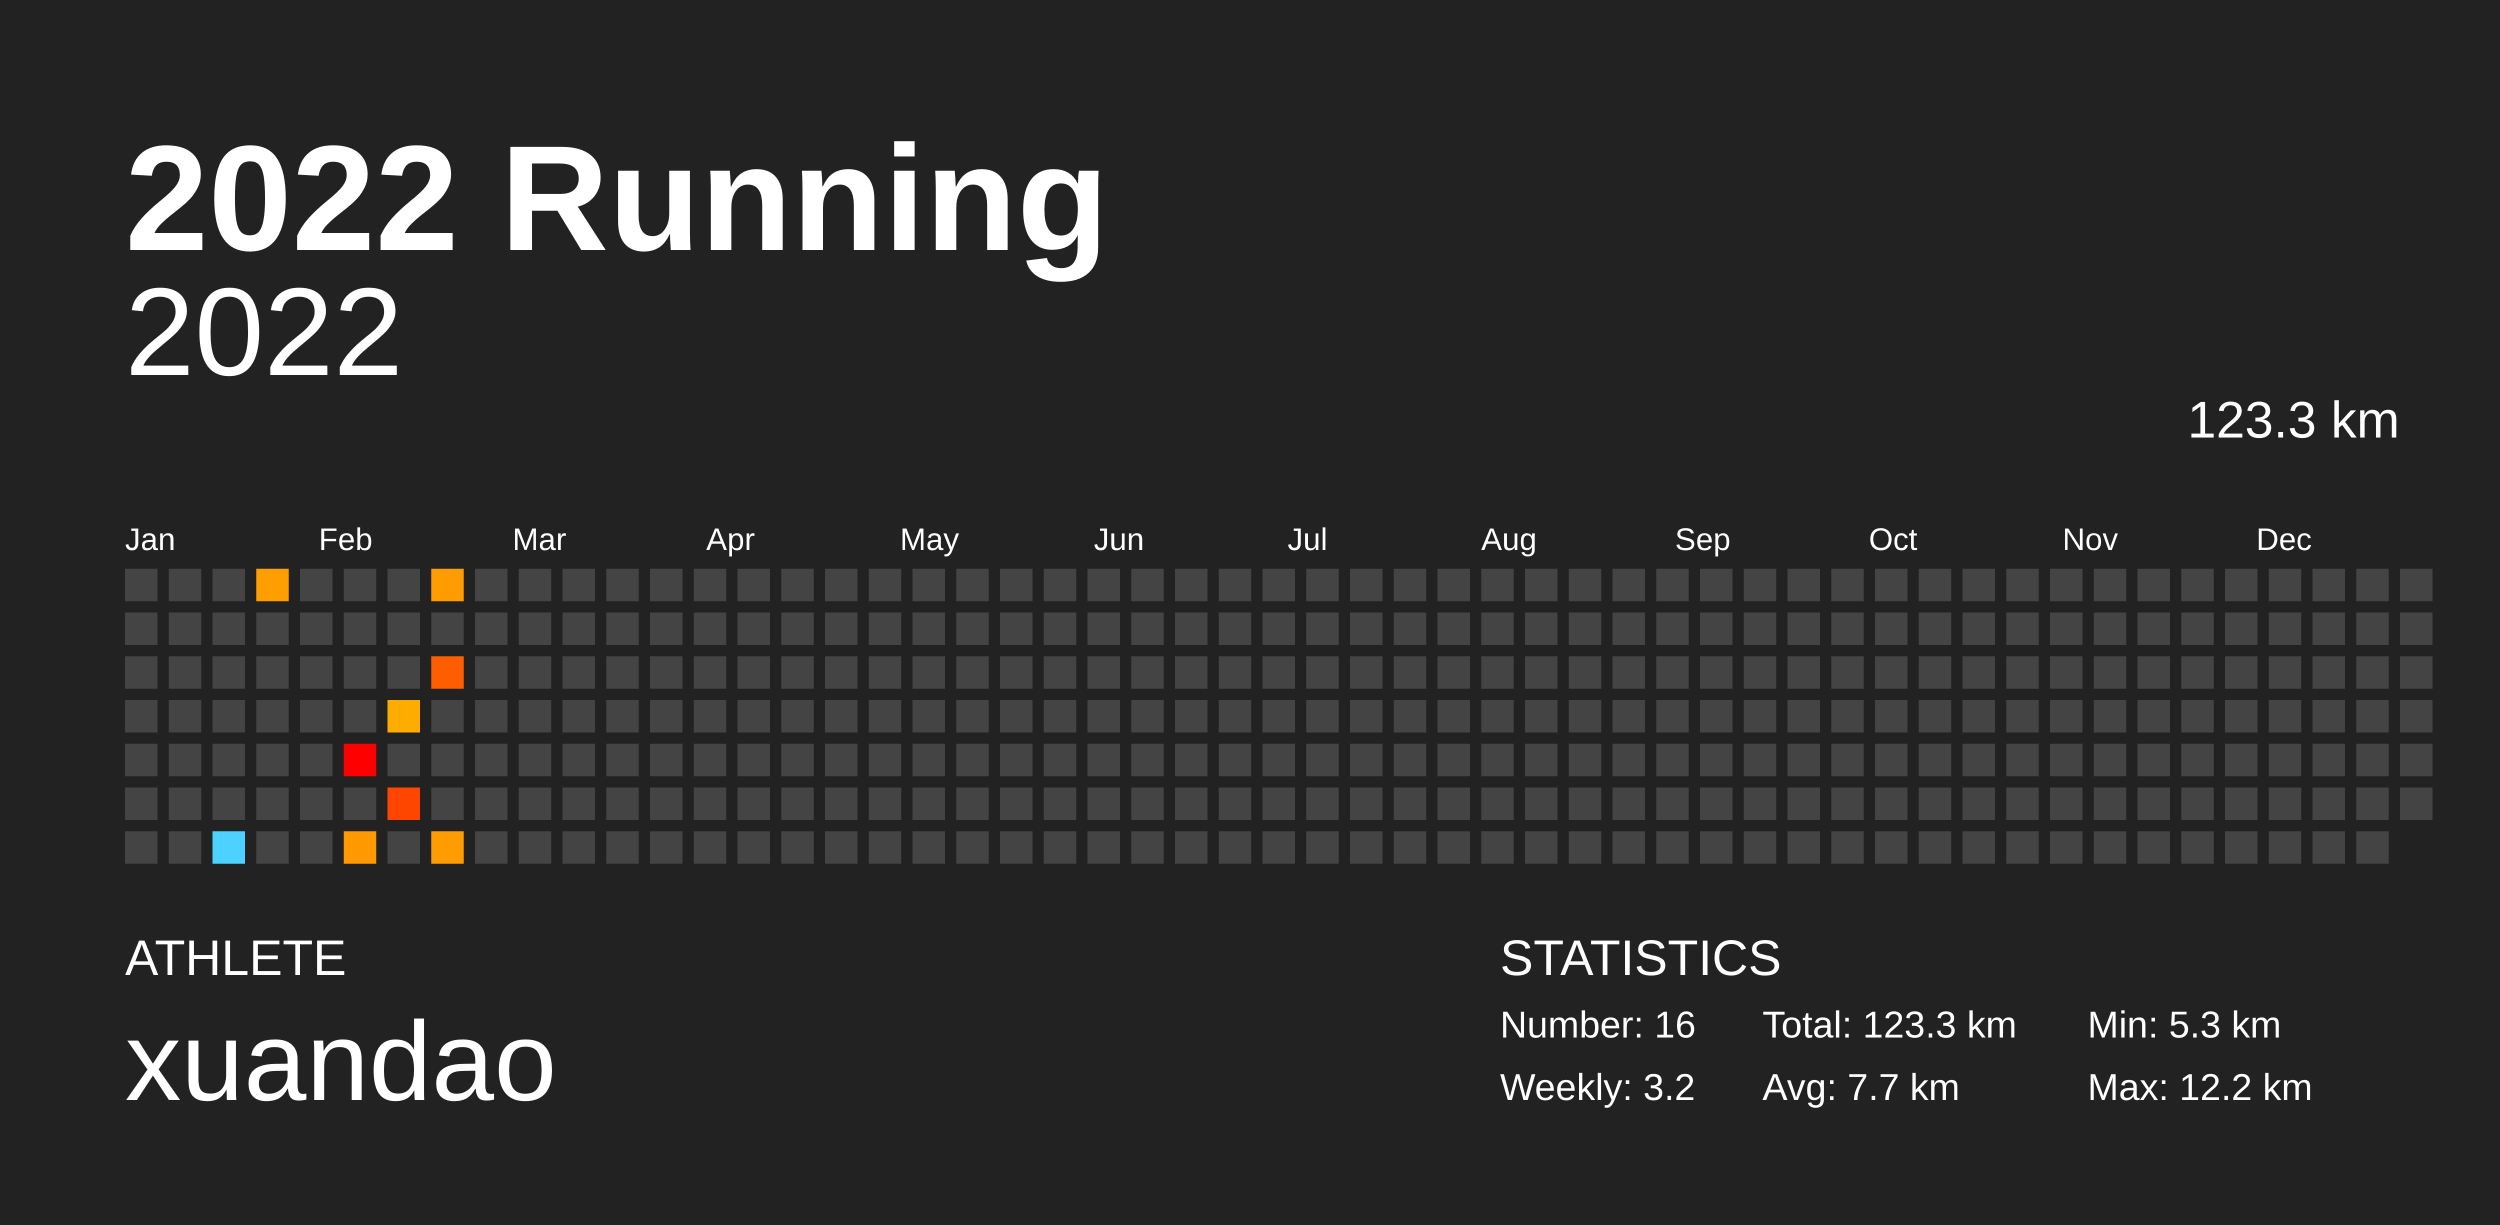
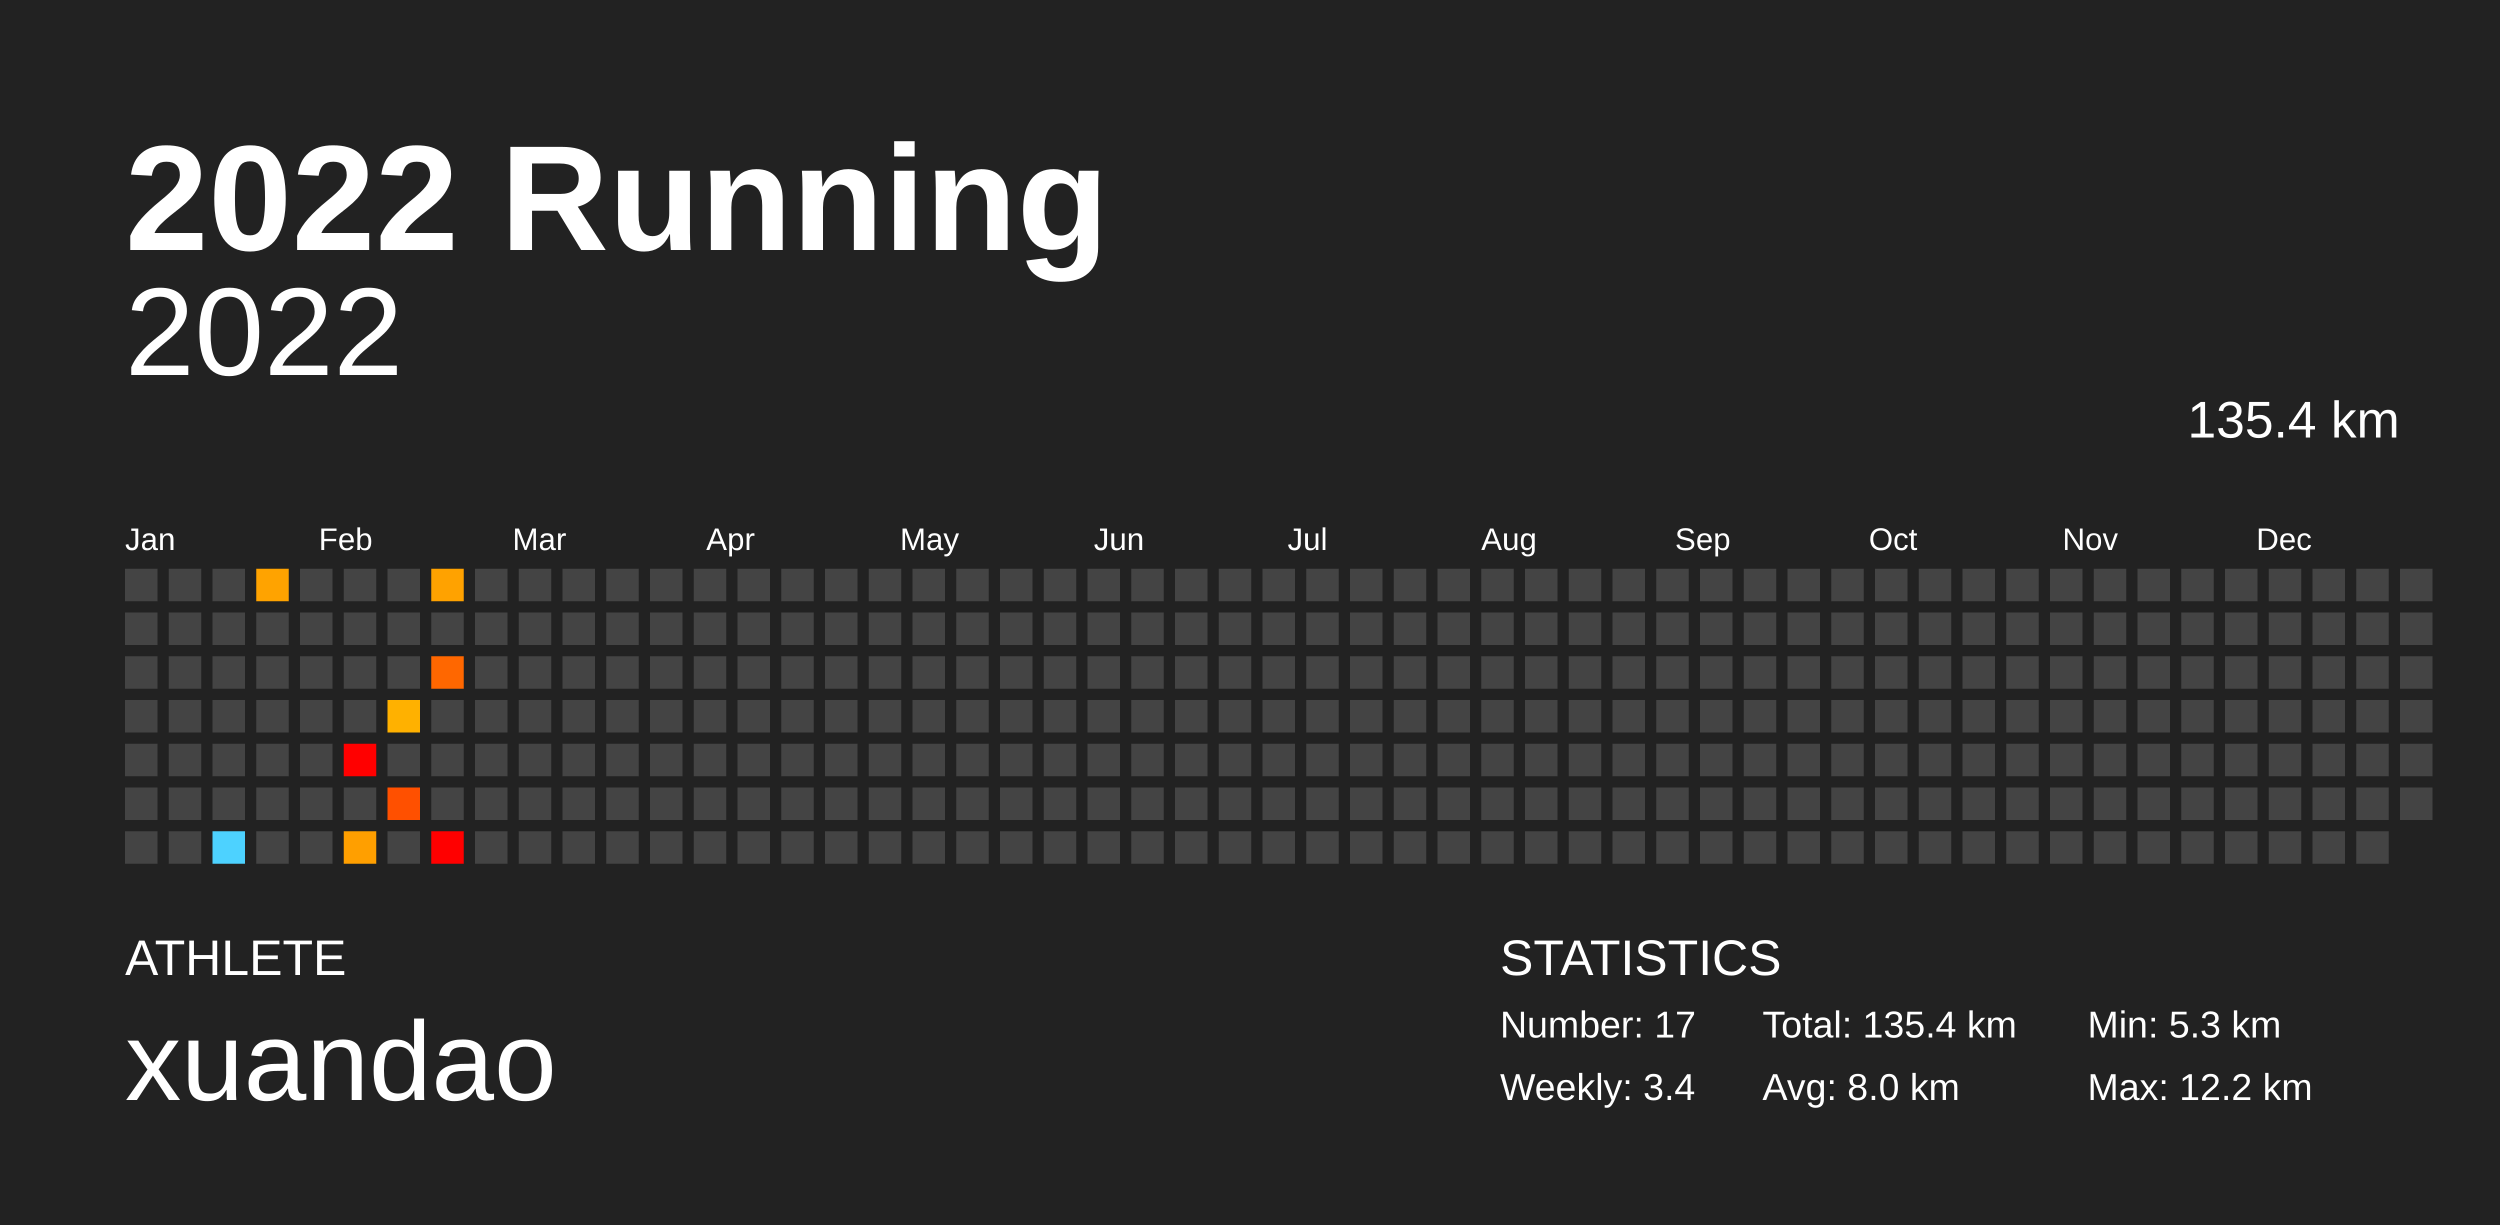
<svg xmlns="http://www.w3.org/2000/svg" baseProfile="full" height="98mm" version="1.1" viewBox="0,0,200,98" width="200mm">
  <defs />
  <rect fill="#222222" height="98" width="200" x="0" y="0" />
  <text fill="#FFFFFF" style="font-size:12px; font-family:Arial; font-weight:bold;" x="10" y="20">2022 Running</text>
  <text fill="#FFFFFF" style="font-size:4px; font-family:Arial" x="10" y="78">ATHLETE</text>
  <text fill="#FFFFFF" style="font-size:9px; font-family:Arial" x="10" y="88">xuandao</text>
  <text fill="#FFFFFF" style="font-size:4px; font-family:Arial" x="120" y="78">STATISTICS</text>
-   <text fill="#FFFFFF" style="font-size:3px; font-family:Arial" x="120" y="83">Number: 16</text>
-   <text fill="#FFFFFF" style="font-size:3px; font-family:Arial" x="120" y="88">Weekly: 3.2</text>
-   <text fill="#FFFFFF" style="font-size:3px; font-family:Arial" x="141" y="83">Total: 123.3 km</text>
-   <text fill="#FFFFFF" style="font-size:3px; font-family:Arial" x="141" y="88">Avg: 7.7 km</text>
+   <text fill="#FFFFFF" style="font-size:3px; font-family:Arial" x="120" y="83">Number: 17</text>
+   <text fill="#FFFFFF" style="font-size:3px; font-family:Arial" x="120" y="88">Weekly: 3.4</text>
+   <text fill="#FFFFFF" style="font-size:3px; font-family:Arial" x="141" y="83">Total: 135.4 km</text>
+   <text fill="#FFFFFF" style="font-size:3px; font-family:Arial" x="141" y="88">Avg: 8.0 km</text>
  <text fill="#FFFFFF" style="font-size:3px; font-family:Arial" x="167" y="83">Min: 5.3 km</text>
  <text fill="#FFFFFF" style="font-size:3px; font-family:Arial" x="167" y="88">Max: 12.2 km</text>
  <text alignment-baseline="hanging" fill="#FFFFFF" style="font-size:10.0px; font-family:Arial;" x="10" y="30">2022</text>
-   <text alignment-baseline="hanging" fill="#FFFFFF" style="font-size:4.125px; font-family:Arial;" x="175" y="35">123.3 km</text>
+   <text alignment-baseline="hanging" fill="#FFFFFF" style="font-size:4.125px; font-family:Arial;" x="175" y="35">135.4 km</text>
  <text fill="#FFFFFF" style="font-size:2.5px; font-family:Arial" x="10.0" y="44">Jan</text>
  <text fill="#FFFFFF" style="font-size:2.5px; font-family:Arial" x="25.5" y="44">Feb</text>
  <text fill="#FFFFFF" style="font-size:2.5px; font-family:Arial" x="41.0" y="44">Mar</text>
  <text fill="#FFFFFF" style="font-size:2.5px; font-family:Arial" x="56.5" y="44">Apr</text>
  <text fill="#FFFFFF" style="font-size:2.5px; font-family:Arial" x="72.0" y="44">May</text>
  <text fill="#FFFFFF" style="font-size:2.5px; font-family:Arial" x="87.5" y="44">Jun</text>
  <text fill="#FFFFFF" style="font-size:2.5px; font-family:Arial" x="103.0" y="44">Jul</text>
  <text fill="#FFFFFF" style="font-size:2.5px; font-family:Arial" x="118.5" y="44">Aug</text>
  <text fill="#FFFFFF" style="font-size:2.5px; font-family:Arial" x="134.0" y="44">Sep</text>
  <text fill="#FFFFFF" style="font-size:2.5px; font-family:Arial" x="149.5" y="44">Oct</text>
  <text fill="#FFFFFF" style="font-size:2.5px; font-family:Arial" x="165.0" y="44">Nov</text>
  <text fill="#FFFFFF" style="font-size:2.5px; font-family:Arial" x="180.5" y="44">Dec</text>
  <rect fill="#444444" height="2.6" width="2.6" x="10.0" y="45.5" />
  <rect fill="#444444" height="2.6" width="2.6" x="10.0" y="49.0" />
  <rect fill="#444444" height="2.6" width="2.6" x="10.0" y="52.5" />
  <rect fill="#444444" height="2.6" width="2.6" x="10.0" y="56.0" />
  <rect fill="#444444" height="2.6" width="2.6" x="10.0" y="59.5" />
  <rect fill="#444444" height="2.6" width="2.6" x="10.0" y="63.0" />
  <rect fill="#444444" height="2.6" width="2.6" x="10.0" y="66.5" />
  <rect fill="#444444" height="2.6" width="2.6" x="13.5" y="45.5" />
  <rect fill="#444444" height="2.6" width="2.6" x="13.5" y="49.0" />
  <rect fill="#444444" height="2.6" width="2.6" x="13.5" y="52.5" />
  <rect fill="#444444" height="2.6" width="2.6" x="13.5" y="56.0" />
  <rect fill="#444444" height="2.6" width="2.6" x="13.5" y="59.5" />
  <rect fill="#444444" height="2.6" width="2.6" x="13.5" y="63.0" />
  <rect fill="#444444" height="2.6" width="2.6" x="13.5" y="66.5" />
  <rect fill="#444444" height="2.6" width="2.6" x="17.0" y="45.5" />
  <rect fill="#444444" height="2.6" width="2.6" x="17.0" y="49.0" />
  <rect fill="#444444" height="2.6" width="2.6" x="17.0" y="52.5" />
  <rect fill="#444444" height="2.6" width="2.6" x="17.0" y="56.0" />
  <rect fill="#444444" height="2.6" width="2.6" x="17.0" y="59.5" />
  <rect fill="#444444" height="2.6" width="2.6" x="17.0" y="63.0" />
  <rect fill="#4dd2ff" height="2.6" width="2.6" x="17.0" y="66.5" />
-   <rect fill="#ff9e00" height="2.6" width="2.6" x="20.5" y="45.5" />
+   <rect fill="#ffa300" height="2.6" width="2.6" x="20.5" y="45.5" />
  <rect fill="#444444" height="2.6" width="2.6" x="20.5" y="49.0" />
  <rect fill="#444444" height="2.6" width="2.6" x="20.5" y="52.5" />
  <rect fill="#444444" height="2.6" width="2.6" x="20.5" y="56.0" />
  <rect fill="#444444" height="2.6" width="2.6" x="20.5" y="59.5" />
  <rect fill="#444444" height="2.6" width="2.6" x="20.5" y="63.0" />
  <rect fill="#444444" height="2.6" width="2.6" x="20.5" y="66.5" />
  <rect fill="#444444" height="2.6" width="2.6" x="24.0" y="45.5" />
  <rect fill="#444444" height="2.6" width="2.6" x="24.0" y="49.0" />
  <rect fill="#444444" height="2.6" width="2.6" x="24.0" y="52.5" />
  <rect fill="#444444" height="2.6" width="2.6" x="24.0" y="56.0" />
  <rect fill="#444444" height="2.6" width="2.6" x="24.0" y="59.5" />
  <rect fill="#444444" height="2.6" width="2.6" x="24.0" y="63.0" />
  <rect fill="#444444" height="2.6" width="2.6" x="24.0" y="66.5" />
  <rect fill="#444444" height="2.6" width="2.6" x="27.5" y="45.5" />
  <rect fill="#444444" height="2.6" width="2.6" x="27.5" y="49.0" />
  <rect fill="#444444" height="2.6" width="2.6" x="27.5" y="52.5" />
  <rect fill="#444444" height="2.6" width="2.6" x="27.5" y="56.0" />
  <rect fill="red" height="2.6" width="2.6" x="27.5" y="59.5" />
  <rect fill="#444444" height="2.6" width="2.6" x="27.5" y="63.0" />
-   <rect fill="#ff9900" height="2.6" width="2.6" x="27.5" y="66.5" />
+   <rect fill="#ff9f00" height="2.6" width="2.6" x="27.5" y="66.5" />
  <rect fill="#444444" height="2.6" width="2.6" x="31.0" y="45.5" />
  <rect fill="#444444" height="2.6" width="2.6" x="31.0" y="49.0" />
  <rect fill="#444444" height="2.6" width="2.6" x="31.0" y="52.5" />
-   <rect fill="#ffac00" height="2.6" width="2.6" x="31.0" y="56.0" />
+   <rect fill="#ffb100" height="2.6" width="2.6" x="31.0" y="56.0" />
  <rect fill="#444444" height="2.6" width="2.6" x="31.0" y="59.5" />
-   <rect fill="#ff4600" height="2.6" width="2.6" x="31.0" y="63.0" />
+   <rect fill="#ff5000" height="2.6" width="2.6" x="31.0" y="63.0" />
  <rect fill="#444444" height="2.6" width="2.6" x="31.0" y="66.5" />
-   <rect fill="#ff9d00" height="2.6" width="2.6" x="34.5" y="45.5" />
+   <rect fill="#ffa200" height="2.6" width="2.6" x="34.5" y="45.5" />
  <rect fill="#444444" height="2.6" width="2.6" x="34.5" y="49.0" />
-   <rect fill="#ff5e00" height="2.6" width="2.6" x="34.5" y="52.5" />
+   <rect fill="#ff6700" height="2.6" width="2.6" x="34.5" y="52.5" />
  <rect fill="#444444" height="2.6" width="2.6" x="34.5" y="56.0" />
  <rect fill="#444444" height="2.6" width="2.6" x="34.5" y="59.5" />
  <rect fill="#444444" height="2.6" width="2.6" x="34.5" y="63.0" />
-   <rect fill="#ff9d00" height="2.6" width="2.6" x="34.5" y="66.5" />
+   <rect fill="red" height="2.6" width="2.6" x="34.5" y="66.5" />
  <rect fill="#444444" height="2.6" width="2.6" x="38.0" y="45.5" />
  <rect fill="#444444" height="2.6" width="2.6" x="38.0" y="49.0" />
  <rect fill="#444444" height="2.6" width="2.6" x="38.0" y="52.5" />
  <rect fill="#444444" height="2.6" width="2.6" x="38.0" y="56.0" />
  <rect fill="#444444" height="2.6" width="2.6" x="38.0" y="59.5" />
  <rect fill="#444444" height="2.6" width="2.6" x="38.0" y="63.0" />
  <rect fill="#444444" height="2.6" width="2.6" x="38.0" y="66.5" />
  <rect fill="#444444" height="2.6" width="2.6" x="41.5" y="45.5" />
  <rect fill="#444444" height="2.6" width="2.6" x="41.5" y="49.0" />
  <rect fill="#444444" height="2.6" width="2.6" x="41.5" y="52.5" />
  <rect fill="#444444" height="2.6" width="2.6" x="41.5" y="56.0" />
  <rect fill="#444444" height="2.6" width="2.6" x="41.5" y="59.5" />
  <rect fill="#444444" height="2.6" width="2.6" x="41.5" y="63.0" />
  <rect fill="#444444" height="2.6" width="2.6" x="41.5" y="66.5" />
  <rect fill="#444444" height="2.6" width="2.6" x="45.0" y="45.5" />
  <rect fill="#444444" height="2.6" width="2.6" x="45.0" y="49.0" />
  <rect fill="#444444" height="2.6" width="2.6" x="45.0" y="52.5" />
  <rect fill="#444444" height="2.6" width="2.6" x="45.0" y="56.0" />
  <rect fill="#444444" height="2.6" width="2.6" x="45.0" y="59.5" />
  <rect fill="#444444" height="2.6" width="2.6" x="45.0" y="63.0" />
  <rect fill="#444444" height="2.6" width="2.6" x="45.0" y="66.5" />
  <rect fill="#444444" height="2.6" width="2.6" x="48.5" y="45.5" />
  <rect fill="#444444" height="2.6" width="2.6" x="48.5" y="49.0" />
  <rect fill="#444444" height="2.6" width="2.6" x="48.5" y="52.5" />
  <rect fill="#444444" height="2.6" width="2.6" x="48.5" y="56.0" />
  <rect fill="#444444" height="2.6" width="2.6" x="48.5" y="59.5" />
  <rect fill="#444444" height="2.6" width="2.6" x="48.5" y="63.0" />
  <rect fill="#444444" height="2.6" width="2.6" x="48.5" y="66.5" />
  <rect fill="#444444" height="2.6" width="2.6" x="52.0" y="45.5" />
  <rect fill="#444444" height="2.6" width="2.6" x="52.0" y="49.0" />
  <rect fill="#444444" height="2.6" width="2.6" x="52.0" y="52.5" />
  <rect fill="#444444" height="2.6" width="2.6" x="52.0" y="56.0" />
  <rect fill="#444444" height="2.6" width="2.6" x="52.0" y="59.5" />
  <rect fill="#444444" height="2.6" width="2.6" x="52.0" y="63.0" />
  <rect fill="#444444" height="2.6" width="2.6" x="52.0" y="66.5" />
  <rect fill="#444444" height="2.6" width="2.6" x="55.5" y="45.5" />
  <rect fill="#444444" height="2.6" width="2.6" x="55.5" y="49.0" />
  <rect fill="#444444" height="2.6" width="2.6" x="55.5" y="52.5" />
  <rect fill="#444444" height="2.6" width="2.6" x="55.5" y="56.0" />
  <rect fill="#444444" height="2.6" width="2.6" x="55.5" y="59.5" />
  <rect fill="#444444" height="2.6" width="2.6" x="55.5" y="63.0" />
  <rect fill="#444444" height="2.6" width="2.6" x="55.5" y="66.5" />
  <rect fill="#444444" height="2.6" width="2.6" x="59.0" y="45.5" />
  <rect fill="#444444" height="2.6" width="2.6" x="59.0" y="49.0" />
  <rect fill="#444444" height="2.6" width="2.6" x="59.0" y="52.5" />
  <rect fill="#444444" height="2.6" width="2.6" x="59.0" y="56.0" />
  <rect fill="#444444" height="2.6" width="2.6" x="59.0" y="59.5" />
  <rect fill="#444444" height="2.6" width="2.6" x="59.0" y="63.0" />
  <rect fill="#444444" height="2.6" width="2.6" x="59.0" y="66.5" />
  <rect fill="#444444" height="2.6" width="2.6" x="62.5" y="45.5" />
  <rect fill="#444444" height="2.6" width="2.6" x="62.5" y="49.0" />
  <rect fill="#444444" height="2.6" width="2.6" x="62.5" y="52.5" />
  <rect fill="#444444" height="2.6" width="2.6" x="62.5" y="56.0" />
  <rect fill="#444444" height="2.6" width="2.6" x="62.5" y="59.5" />
  <rect fill="#444444" height="2.6" width="2.6" x="62.5" y="63.0" />
  <rect fill="#444444" height="2.6" width="2.6" x="62.5" y="66.5" />
  <rect fill="#444444" height="2.6" width="2.6" x="66.0" y="45.5" />
  <rect fill="#444444" height="2.6" width="2.6" x="66.0" y="49.0" />
  <rect fill="#444444" height="2.6" width="2.6" x="66.0" y="52.5" />
  <rect fill="#444444" height="2.6" width="2.6" x="66.0" y="56.0" />
  <rect fill="#444444" height="2.6" width="2.6" x="66.0" y="59.5" />
  <rect fill="#444444" height="2.6" width="2.6" x="66.0" y="63.0" />
  <rect fill="#444444" height="2.6" width="2.6" x="66.0" y="66.5" />
  <rect fill="#444444" height="2.6" width="2.6" x="69.5" y="45.5" />
  <rect fill="#444444" height="2.6" width="2.6" x="69.5" y="49.0" />
  <rect fill="#444444" height="2.6" width="2.6" x="69.5" y="52.5" />
  <rect fill="#444444" height="2.6" width="2.6" x="69.5" y="56.0" />
  <rect fill="#444444" height="2.6" width="2.6" x="69.5" y="59.5" />
  <rect fill="#444444" height="2.6" width="2.6" x="69.5" y="63.0" />
  <rect fill="#444444" height="2.6" width="2.6" x="69.5" y="66.5" />
  <rect fill="#444444" height="2.6" width="2.6" x="73.0" y="45.5" />
  <rect fill="#444444" height="2.6" width="2.6" x="73.0" y="49.0" />
  <rect fill="#444444" height="2.6" width="2.6" x="73.0" y="52.5" />
  <rect fill="#444444" height="2.6" width="2.6" x="73.0" y="56.0" />
  <rect fill="#444444" height="2.6" width="2.6" x="73.0" y="59.5" />
  <rect fill="#444444" height="2.6" width="2.6" x="73.0" y="63.0" />
  <rect fill="#444444" height="2.6" width="2.6" x="73.0" y="66.5" />
  <rect fill="#444444" height="2.6" width="2.6" x="76.5" y="45.5" />
  <rect fill="#444444" height="2.6" width="2.6" x="76.5" y="49.0" />
  <rect fill="#444444" height="2.6" width="2.6" x="76.5" y="52.5" />
  <rect fill="#444444" height="2.6" width="2.6" x="76.5" y="56.0" />
  <rect fill="#444444" height="2.6" width="2.6" x="76.5" y="59.5" />
  <rect fill="#444444" height="2.6" width="2.6" x="76.5" y="63.0" />
  <rect fill="#444444" height="2.6" width="2.6" x="76.5" y="66.5" />
  <rect fill="#444444" height="2.6" width="2.6" x="80.0" y="45.5" />
  <rect fill="#444444" height="2.6" width="2.6" x="80.0" y="49.0" />
  <rect fill="#444444" height="2.6" width="2.6" x="80.0" y="52.5" />
  <rect fill="#444444" height="2.6" width="2.6" x="80.0" y="56.0" />
  <rect fill="#444444" height="2.6" width="2.6" x="80.0" y="59.5" />
  <rect fill="#444444" height="2.6" width="2.6" x="80.0" y="63.0" />
  <rect fill="#444444" height="2.6" width="2.6" x="80.0" y="66.5" />
  <rect fill="#444444" height="2.6" width="2.6" x="83.5" y="45.5" />
  <rect fill="#444444" height="2.6" width="2.6" x="83.5" y="49.0" />
  <rect fill="#444444" height="2.6" width="2.6" x="83.5" y="52.5" />
  <rect fill="#444444" height="2.6" width="2.6" x="83.5" y="56.0" />
  <rect fill="#444444" height="2.6" width="2.6" x="83.5" y="59.5" />
  <rect fill="#444444" height="2.6" width="2.6" x="83.5" y="63.0" />
  <rect fill="#444444" height="2.6" width="2.6" x="83.5" y="66.5" />
  <rect fill="#444444" height="2.6" width="2.6" x="87.0" y="45.5" />
  <rect fill="#444444" height="2.6" width="2.6" x="87.0" y="49.0" />
  <rect fill="#444444" height="2.6" width="2.6" x="87.0" y="52.5" />
  <rect fill="#444444" height="2.6" width="2.6" x="87.0" y="56.0" />
  <rect fill="#444444" height="2.6" width="2.6" x="87.0" y="59.5" />
  <rect fill="#444444" height="2.6" width="2.6" x="87.0" y="63.0" />
  <rect fill="#444444" height="2.6" width="2.6" x="87.0" y="66.5" />
  <rect fill="#444444" height="2.6" width="2.6" x="90.5" y="45.5" />
  <rect fill="#444444" height="2.6" width="2.6" x="90.5" y="49.0" />
  <rect fill="#444444" height="2.6" width="2.6" x="90.5" y="52.5" />
  <rect fill="#444444" height="2.6" width="2.6" x="90.5" y="56.0" />
  <rect fill="#444444" height="2.6" width="2.6" x="90.5" y="59.5" />
  <rect fill="#444444" height="2.6" width="2.6" x="90.5" y="63.0" />
  <rect fill="#444444" height="2.6" width="2.6" x="90.5" y="66.5" />
  <rect fill="#444444" height="2.6" width="2.6" x="94.0" y="45.5" />
  <rect fill="#444444" height="2.6" width="2.6" x="94.0" y="49.0" />
  <rect fill="#444444" height="2.6" width="2.6" x="94.0" y="52.5" />
  <rect fill="#444444" height="2.6" width="2.6" x="94.0" y="56.0" />
  <rect fill="#444444" height="2.6" width="2.6" x="94.0" y="59.5" />
  <rect fill="#444444" height="2.6" width="2.6" x="94.0" y="63.0" />
  <rect fill="#444444" height="2.6" width="2.6" x="94.0" y="66.5" />
  <rect fill="#444444" height="2.6" width="2.6" x="97.5" y="45.5" />
  <rect fill="#444444" height="2.6" width="2.6" x="97.5" y="49.0" />
  <rect fill="#444444" height="2.6" width="2.6" x="97.5" y="52.5" />
  <rect fill="#444444" height="2.6" width="2.6" x="97.5" y="56.0" />
  <rect fill="#444444" height="2.6" width="2.6" x="97.5" y="59.5" />
  <rect fill="#444444" height="2.6" width="2.6" x="97.5" y="63.0" />
  <rect fill="#444444" height="2.6" width="2.6" x="97.5" y="66.5" />
  <rect fill="#444444" height="2.6" width="2.6" x="101.0" y="45.5" />
  <rect fill="#444444" height="2.6" width="2.6" x="101.0" y="49.0" />
  <rect fill="#444444" height="2.6" width="2.6" x="101.0" y="52.5" />
  <rect fill="#444444" height="2.6" width="2.6" x="101.0" y="56.0" />
  <rect fill="#444444" height="2.6" width="2.6" x="101.0" y="59.5" />
  <rect fill="#444444" height="2.6" width="2.6" x="101.0" y="63.0" />
  <rect fill="#444444" height="2.6" width="2.6" x="101.0" y="66.5" />
  <rect fill="#444444" height="2.6" width="2.6" x="104.5" y="45.5" />
  <rect fill="#444444" height="2.6" width="2.6" x="104.5" y="49.0" />
  <rect fill="#444444" height="2.6" width="2.6" x="104.5" y="52.5" />
  <rect fill="#444444" height="2.6" width="2.6" x="104.5" y="56.0" />
  <rect fill="#444444" height="2.6" width="2.6" x="104.5" y="59.5" />
  <rect fill="#444444" height="2.6" width="2.6" x="104.5" y="63.0" />
  <rect fill="#444444" height="2.6" width="2.6" x="104.5" y="66.5" />
  <rect fill="#444444" height="2.6" width="2.6" x="108.0" y="45.5" />
  <rect fill="#444444" height="2.6" width="2.6" x="108.0" y="49.0" />
  <rect fill="#444444" height="2.6" width="2.6" x="108.0" y="52.5" />
  <rect fill="#444444" height="2.6" width="2.6" x="108.0" y="56.0" />
  <rect fill="#444444" height="2.6" width="2.6" x="108.0" y="59.5" />
  <rect fill="#444444" height="2.6" width="2.6" x="108.0" y="63.0" />
  <rect fill="#444444" height="2.6" width="2.6" x="108.0" y="66.5" />
  <rect fill="#444444" height="2.6" width="2.6" x="111.5" y="45.5" />
  <rect fill="#444444" height="2.6" width="2.6" x="111.5" y="49.0" />
  <rect fill="#444444" height="2.6" width="2.6" x="111.5" y="52.5" />
  <rect fill="#444444" height="2.6" width="2.6" x="111.5" y="56.0" />
  <rect fill="#444444" height="2.6" width="2.6" x="111.5" y="59.5" />
  <rect fill="#444444" height="2.6" width="2.6" x="111.5" y="63.0" />
  <rect fill="#444444" height="2.6" width="2.6" x="111.5" y="66.5" />
  <rect fill="#444444" height="2.6" width="2.6" x="115.0" y="45.5" />
  <rect fill="#444444" height="2.6" width="2.6" x="115.0" y="49.0" />
  <rect fill="#444444" height="2.6" width="2.6" x="115.0" y="52.5" />
  <rect fill="#444444" height="2.6" width="2.6" x="115.0" y="56.0" />
  <rect fill="#444444" height="2.6" width="2.6" x="115.0" y="59.5" />
  <rect fill="#444444" height="2.6" width="2.6" x="115.0" y="63.0" />
  <rect fill="#444444" height="2.6" width="2.6" x="115.0" y="66.5" />
  <rect fill="#444444" height="2.6" width="2.6" x="118.5" y="45.5" />
  <rect fill="#444444" height="2.6" width="2.6" x="118.5" y="49.0" />
  <rect fill="#444444" height="2.6" width="2.6" x="118.5" y="52.5" />
  <rect fill="#444444" height="2.6" width="2.6" x="118.5" y="56.0" />
  <rect fill="#444444" height="2.6" width="2.6" x="118.5" y="59.5" />
  <rect fill="#444444" height="2.6" width="2.6" x="118.5" y="63.0" />
  <rect fill="#444444" height="2.6" width="2.6" x="118.5" y="66.5" />
  <rect fill="#444444" height="2.6" width="2.6" x="122.0" y="45.5" />
  <rect fill="#444444" height="2.6" width="2.6" x="122.0" y="49.0" />
  <rect fill="#444444" height="2.6" width="2.6" x="122.0" y="52.5" />
  <rect fill="#444444" height="2.6" width="2.6" x="122.0" y="56.0" />
  <rect fill="#444444" height="2.6" width="2.6" x="122.0" y="59.5" />
  <rect fill="#444444" height="2.6" width="2.6" x="122.0" y="63.0" />
  <rect fill="#444444" height="2.6" width="2.6" x="122.0" y="66.5" />
  <rect fill="#444444" height="2.6" width="2.6" x="125.5" y="45.5" />
  <rect fill="#444444" height="2.6" width="2.6" x="125.5" y="49.0" />
  <rect fill="#444444" height="2.6" width="2.6" x="125.5" y="52.5" />
  <rect fill="#444444" height="2.6" width="2.6" x="125.5" y="56.0" />
  <rect fill="#444444" height="2.6" width="2.6" x="125.5" y="59.5" />
  <rect fill="#444444" height="2.6" width="2.6" x="125.5" y="63.0" />
  <rect fill="#444444" height="2.6" width="2.6" x="125.5" y="66.5" />
  <rect fill="#444444" height="2.6" width="2.6" x="129.0" y="45.5" />
  <rect fill="#444444" height="2.6" width="2.6" x="129.0" y="49.0" />
  <rect fill="#444444" height="2.6" width="2.6" x="129.0" y="52.5" />
  <rect fill="#444444" height="2.6" width="2.6" x="129.0" y="56.0" />
  <rect fill="#444444" height="2.6" width="2.6" x="129.0" y="59.5" />
  <rect fill="#444444" height="2.6" width="2.6" x="129.0" y="63.0" />
  <rect fill="#444444" height="2.6" width="2.6" x="129.0" y="66.5" />
  <rect fill="#444444" height="2.6" width="2.6" x="132.5" y="45.5" />
  <rect fill="#444444" height="2.6" width="2.6" x="132.5" y="49.0" />
  <rect fill="#444444" height="2.6" width="2.6" x="132.5" y="52.5" />
  <rect fill="#444444" height="2.6" width="2.6" x="132.5" y="56.0" />
  <rect fill="#444444" height="2.6" width="2.6" x="132.5" y="59.5" />
  <rect fill="#444444" height="2.6" width="2.6" x="132.5" y="63.0" />
  <rect fill="#444444" height="2.6" width="2.6" x="132.5" y="66.5" />
  <rect fill="#444444" height="2.6" width="2.6" x="136.0" y="45.5" />
  <rect fill="#444444" height="2.6" width="2.6" x="136.0" y="49.0" />
  <rect fill="#444444" height="2.6" width="2.6" x="136.0" y="52.5" />
  <rect fill="#444444" height="2.6" width="2.6" x="136.0" y="56.0" />
  <rect fill="#444444" height="2.6" width="2.6" x="136.0" y="59.5" />
  <rect fill="#444444" height="2.6" width="2.6" x="136.0" y="63.0" />
  <rect fill="#444444" height="2.6" width="2.6" x="136.0" y="66.5" />
  <rect fill="#444444" height="2.6" width="2.6" x="139.5" y="45.5" />
  <rect fill="#444444" height="2.6" width="2.6" x="139.5" y="49.0" />
  <rect fill="#444444" height="2.6" width="2.6" x="139.5" y="52.5" />
  <rect fill="#444444" height="2.6" width="2.6" x="139.5" y="56.0" />
  <rect fill="#444444" height="2.6" width="2.6" x="139.5" y="59.5" />
  <rect fill="#444444" height="2.6" width="2.6" x="139.5" y="63.0" />
  <rect fill="#444444" height="2.6" width="2.6" x="139.5" y="66.5" />
  <rect fill="#444444" height="2.6" width="2.6" x="143.0" y="45.5" />
  <rect fill="#444444" height="2.6" width="2.6" x="143.0" y="49.0" />
  <rect fill="#444444" height="2.6" width="2.6" x="143.0" y="52.5" />
  <rect fill="#444444" height="2.6" width="2.6" x="143.0" y="56.0" />
  <rect fill="#444444" height="2.6" width="2.6" x="143.0" y="59.5" />
  <rect fill="#444444" height="2.6" width="2.6" x="143.0" y="63.0" />
  <rect fill="#444444" height="2.6" width="2.6" x="143.0" y="66.5" />
  <rect fill="#444444" height="2.6" width="2.6" x="146.5" y="45.5" />
  <rect fill="#444444" height="2.6" width="2.6" x="146.5" y="49.0" />
  <rect fill="#444444" height="2.6" width="2.6" x="146.5" y="52.5" />
  <rect fill="#444444" height="2.6" width="2.6" x="146.5" y="56.0" />
  <rect fill="#444444" height="2.6" width="2.6" x="146.5" y="59.5" />
  <rect fill="#444444" height="2.6" width="2.6" x="146.5" y="63.0" />
  <rect fill="#444444" height="2.6" width="2.6" x="146.5" y="66.5" />
  <rect fill="#444444" height="2.6" width="2.6" x="150.0" y="45.5" />
  <rect fill="#444444" height="2.6" width="2.6" x="150.0" y="49.0" />
  <rect fill="#444444" height="2.6" width="2.6" x="150.0" y="52.5" />
  <rect fill="#444444" height="2.6" width="2.6" x="150.0" y="56.0" />
  <rect fill="#444444" height="2.6" width="2.6" x="150.0" y="59.5" />
  <rect fill="#444444" height="2.6" width="2.6" x="150.0" y="63.0" />
  <rect fill="#444444" height="2.6" width="2.6" x="150.0" y="66.5" />
  <rect fill="#444444" height="2.6" width="2.6" x="153.5" y="45.5" />
  <rect fill="#444444" height="2.6" width="2.6" x="153.5" y="49.0" />
  <rect fill="#444444" height="2.6" width="2.6" x="153.5" y="52.5" />
  <rect fill="#444444" height="2.6" width="2.6" x="153.5" y="56.0" />
  <rect fill="#444444" height="2.6" width="2.6" x="153.5" y="59.5" />
  <rect fill="#444444" height="2.6" width="2.6" x="153.5" y="63.0" />
  <rect fill="#444444" height="2.6" width="2.6" x="153.5" y="66.5" />
  <rect fill="#444444" height="2.6" width="2.6" x="157.0" y="45.5" />
  <rect fill="#444444" height="2.6" width="2.6" x="157.0" y="49.0" />
  <rect fill="#444444" height="2.6" width="2.6" x="157.0" y="52.5" />
  <rect fill="#444444" height="2.6" width="2.6" x="157.0" y="56.0" />
  <rect fill="#444444" height="2.6" width="2.6" x="157.0" y="59.5" />
  <rect fill="#444444" height="2.6" width="2.6" x="157.0" y="63.0" />
  <rect fill="#444444" height="2.6" width="2.6" x="157.0" y="66.5" />
  <rect fill="#444444" height="2.6" width="2.6" x="160.5" y="45.5" />
  <rect fill="#444444" height="2.6" width="2.6" x="160.5" y="49.0" />
  <rect fill="#444444" height="2.6" width="2.6" x="160.5" y="52.5" />
  <rect fill="#444444" height="2.6" width="2.6" x="160.5" y="56.0" />
  <rect fill="#444444" height="2.6" width="2.6" x="160.5" y="59.5" />
  <rect fill="#444444" height="2.6" width="2.6" x="160.5" y="63.0" />
  <rect fill="#444444" height="2.6" width="2.6" x="160.5" y="66.5" />
  <rect fill="#444444" height="2.6" width="2.6" x="164.0" y="45.5" />
  <rect fill="#444444" height="2.6" width="2.6" x="164.0" y="49.0" />
  <rect fill="#444444" height="2.6" width="2.6" x="164.0" y="52.5" />
  <rect fill="#444444" height="2.6" width="2.6" x="164.0" y="56.0" />
  <rect fill="#444444" height="2.6" width="2.6" x="164.0" y="59.5" />
  <rect fill="#444444" height="2.6" width="2.6" x="164.0" y="63.0" />
  <rect fill="#444444" height="2.6" width="2.6" x="164.0" y="66.5" />
  <rect fill="#444444" height="2.6" width="2.6" x="167.5" y="45.5" />
  <rect fill="#444444" height="2.6" width="2.6" x="167.5" y="49.0" />
  <rect fill="#444444" height="2.6" width="2.6" x="167.5" y="52.5" />
  <rect fill="#444444" height="2.6" width="2.6" x="167.5" y="56.0" />
  <rect fill="#444444" height="2.6" width="2.6" x="167.5" y="59.5" />
  <rect fill="#444444" height="2.6" width="2.6" x="167.5" y="63.0" />
  <rect fill="#444444" height="2.6" width="2.6" x="167.5" y="66.5" />
  <rect fill="#444444" height="2.6" width="2.6" x="171.0" y="45.5" />
  <rect fill="#444444" height="2.6" width="2.6" x="171.0" y="49.0" />
  <rect fill="#444444" height="2.6" width="2.6" x="171.0" y="52.5" />
  <rect fill="#444444" height="2.6" width="2.6" x="171.0" y="56.0" />
  <rect fill="#444444" height="2.6" width="2.6" x="171.0" y="59.5" />
  <rect fill="#444444" height="2.6" width="2.6" x="171.0" y="63.0" />
  <rect fill="#444444" height="2.6" width="2.6" x="171.0" y="66.5" />
  <rect fill="#444444" height="2.6" width="2.6" x="174.5" y="45.5" />
  <rect fill="#444444" height="2.6" width="2.6" x="174.5" y="49.0" />
  <rect fill="#444444" height="2.6" width="2.6" x="174.5" y="52.5" />
  <rect fill="#444444" height="2.6" width="2.6" x="174.5" y="56.0" />
  <rect fill="#444444" height="2.6" width="2.6" x="174.5" y="59.5" />
  <rect fill="#444444" height="2.6" width="2.6" x="174.5" y="63.0" />
  <rect fill="#444444" height="2.6" width="2.6" x="174.5" y="66.5" />
  <rect fill="#444444" height="2.6" width="2.6" x="178.0" y="45.5" />
  <rect fill="#444444" height="2.6" width="2.6" x="178.0" y="49.0" />
  <rect fill="#444444" height="2.6" width="2.6" x="178.0" y="52.5" />
  <rect fill="#444444" height="2.6" width="2.6" x="178.0" y="56.0" />
  <rect fill="#444444" height="2.6" width="2.6" x="178.0" y="59.5" />
  <rect fill="#444444" height="2.6" width="2.6" x="178.0" y="63.0" />
  <rect fill="#444444" height="2.6" width="2.6" x="178.0" y="66.5" />
  <rect fill="#444444" height="2.6" width="2.6" x="181.5" y="45.5" />
  <rect fill="#444444" height="2.6" width="2.6" x="181.5" y="49.0" />
  <rect fill="#444444" height="2.6" width="2.6" x="181.5" y="52.5" />
  <rect fill="#444444" height="2.6" width="2.6" x="181.5" y="56.0" />
  <rect fill="#444444" height="2.6" width="2.6" x="181.5" y="59.5" />
  <rect fill="#444444" height="2.6" width="2.6" x="181.5" y="63.0" />
  <rect fill="#444444" height="2.6" width="2.6" x="181.5" y="66.5" />
  <rect fill="#444444" height="2.6" width="2.6" x="185.0" y="45.5" />
  <rect fill="#444444" height="2.6" width="2.6" x="185.0" y="49.0" />
  <rect fill="#444444" height="2.6" width="2.6" x="185.0" y="52.5" />
  <rect fill="#444444" height="2.6" width="2.6" x="185.0" y="56.0" />
  <rect fill="#444444" height="2.6" width="2.6" x="185.0" y="59.5" />
  <rect fill="#444444" height="2.6" width="2.6" x="185.0" y="63.0" />
  <rect fill="#444444" height="2.6" width="2.6" x="185.0" y="66.5" />
  <rect fill="#444444" height="2.6" width="2.6" x="188.5" y="45.5" />
  <rect fill="#444444" height="2.6" width="2.6" x="188.5" y="49.0" />
  <rect fill="#444444" height="2.6" width="2.6" x="188.5" y="52.5" />
  <rect fill="#444444" height="2.6" width="2.6" x="188.5" y="56.0" />
  <rect fill="#444444" height="2.6" width="2.6" x="188.5" y="59.5" />
  <rect fill="#444444" height="2.6" width="2.6" x="188.5" y="63.0" />
  <rect fill="#444444" height="2.6" width="2.6" x="188.5" y="66.5" />
  <rect fill="#444444" height="2.6" width="2.6" x="192.0" y="45.5" />
  <rect fill="#444444" height="2.6" width="2.6" x="192.0" y="49.0" />
  <rect fill="#444444" height="2.6" width="2.6" x="192.0" y="52.5" />
  <rect fill="#444444" height="2.6" width="2.6" x="192.0" y="56.0" />
  <rect fill="#444444" height="2.6" width="2.6" x="192.0" y="59.5" />
  <rect fill="#444444" height="2.6" width="2.6" x="192.0" y="63.0" />
</svg>
